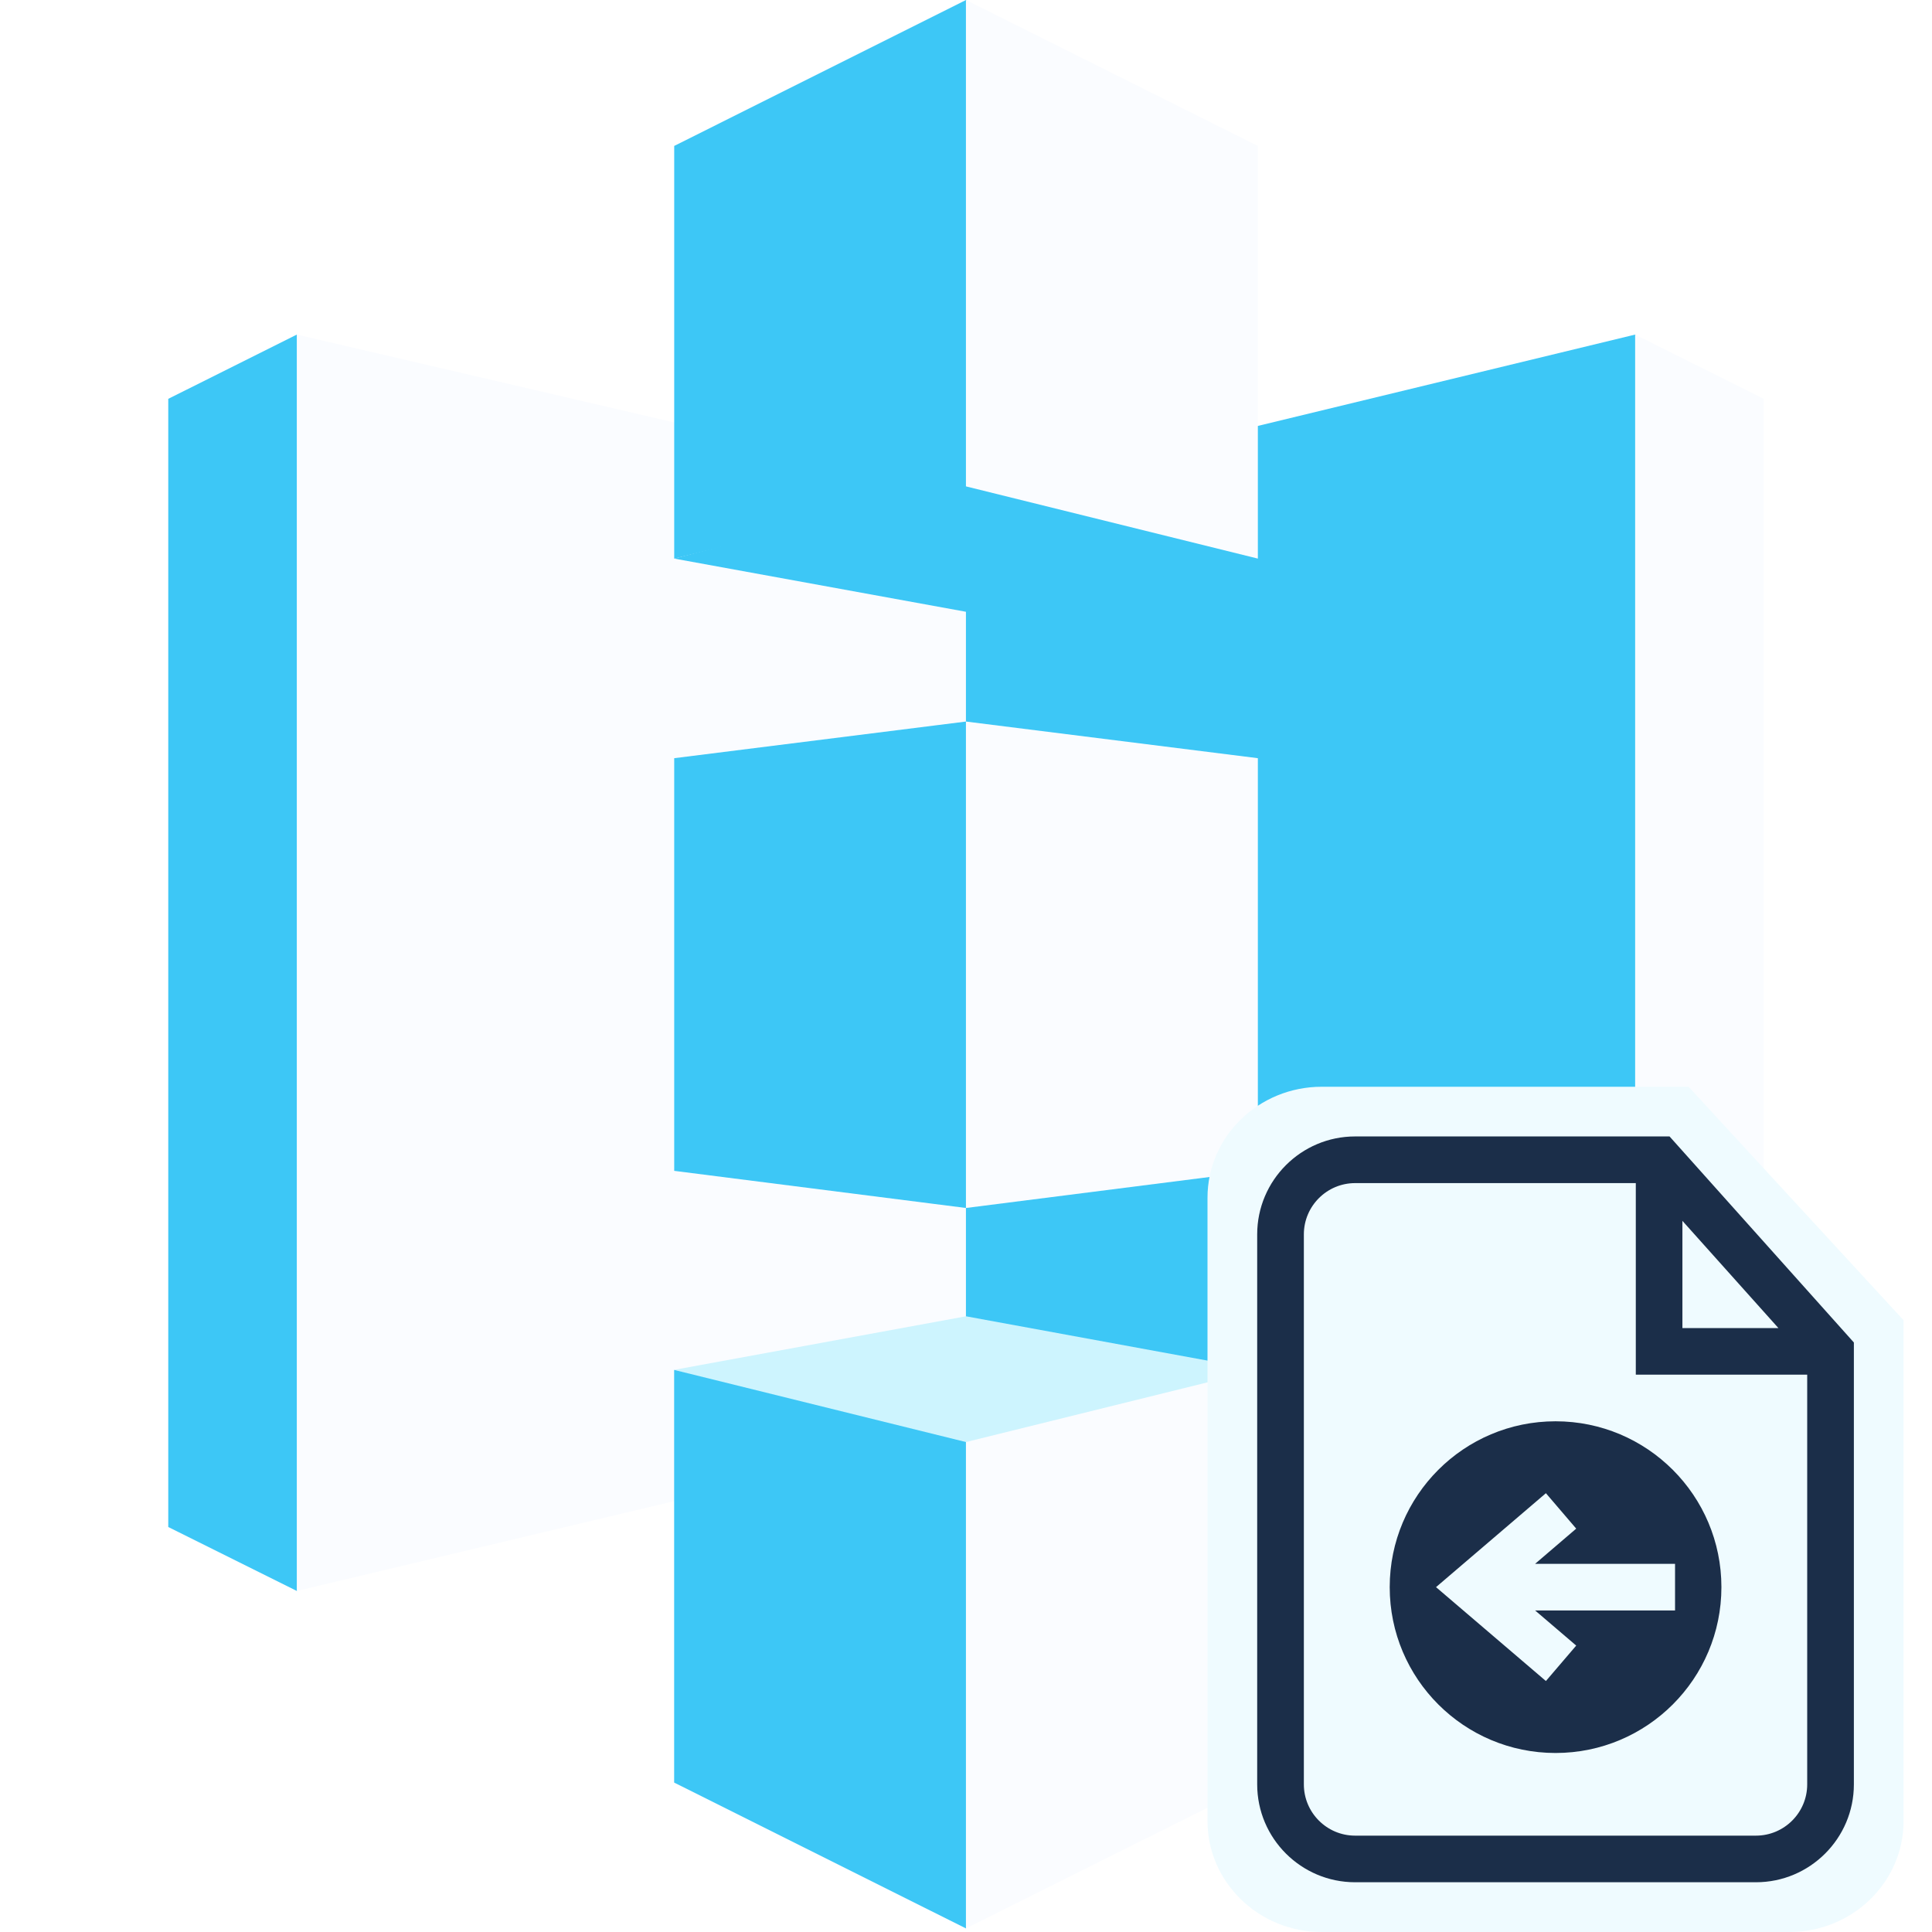
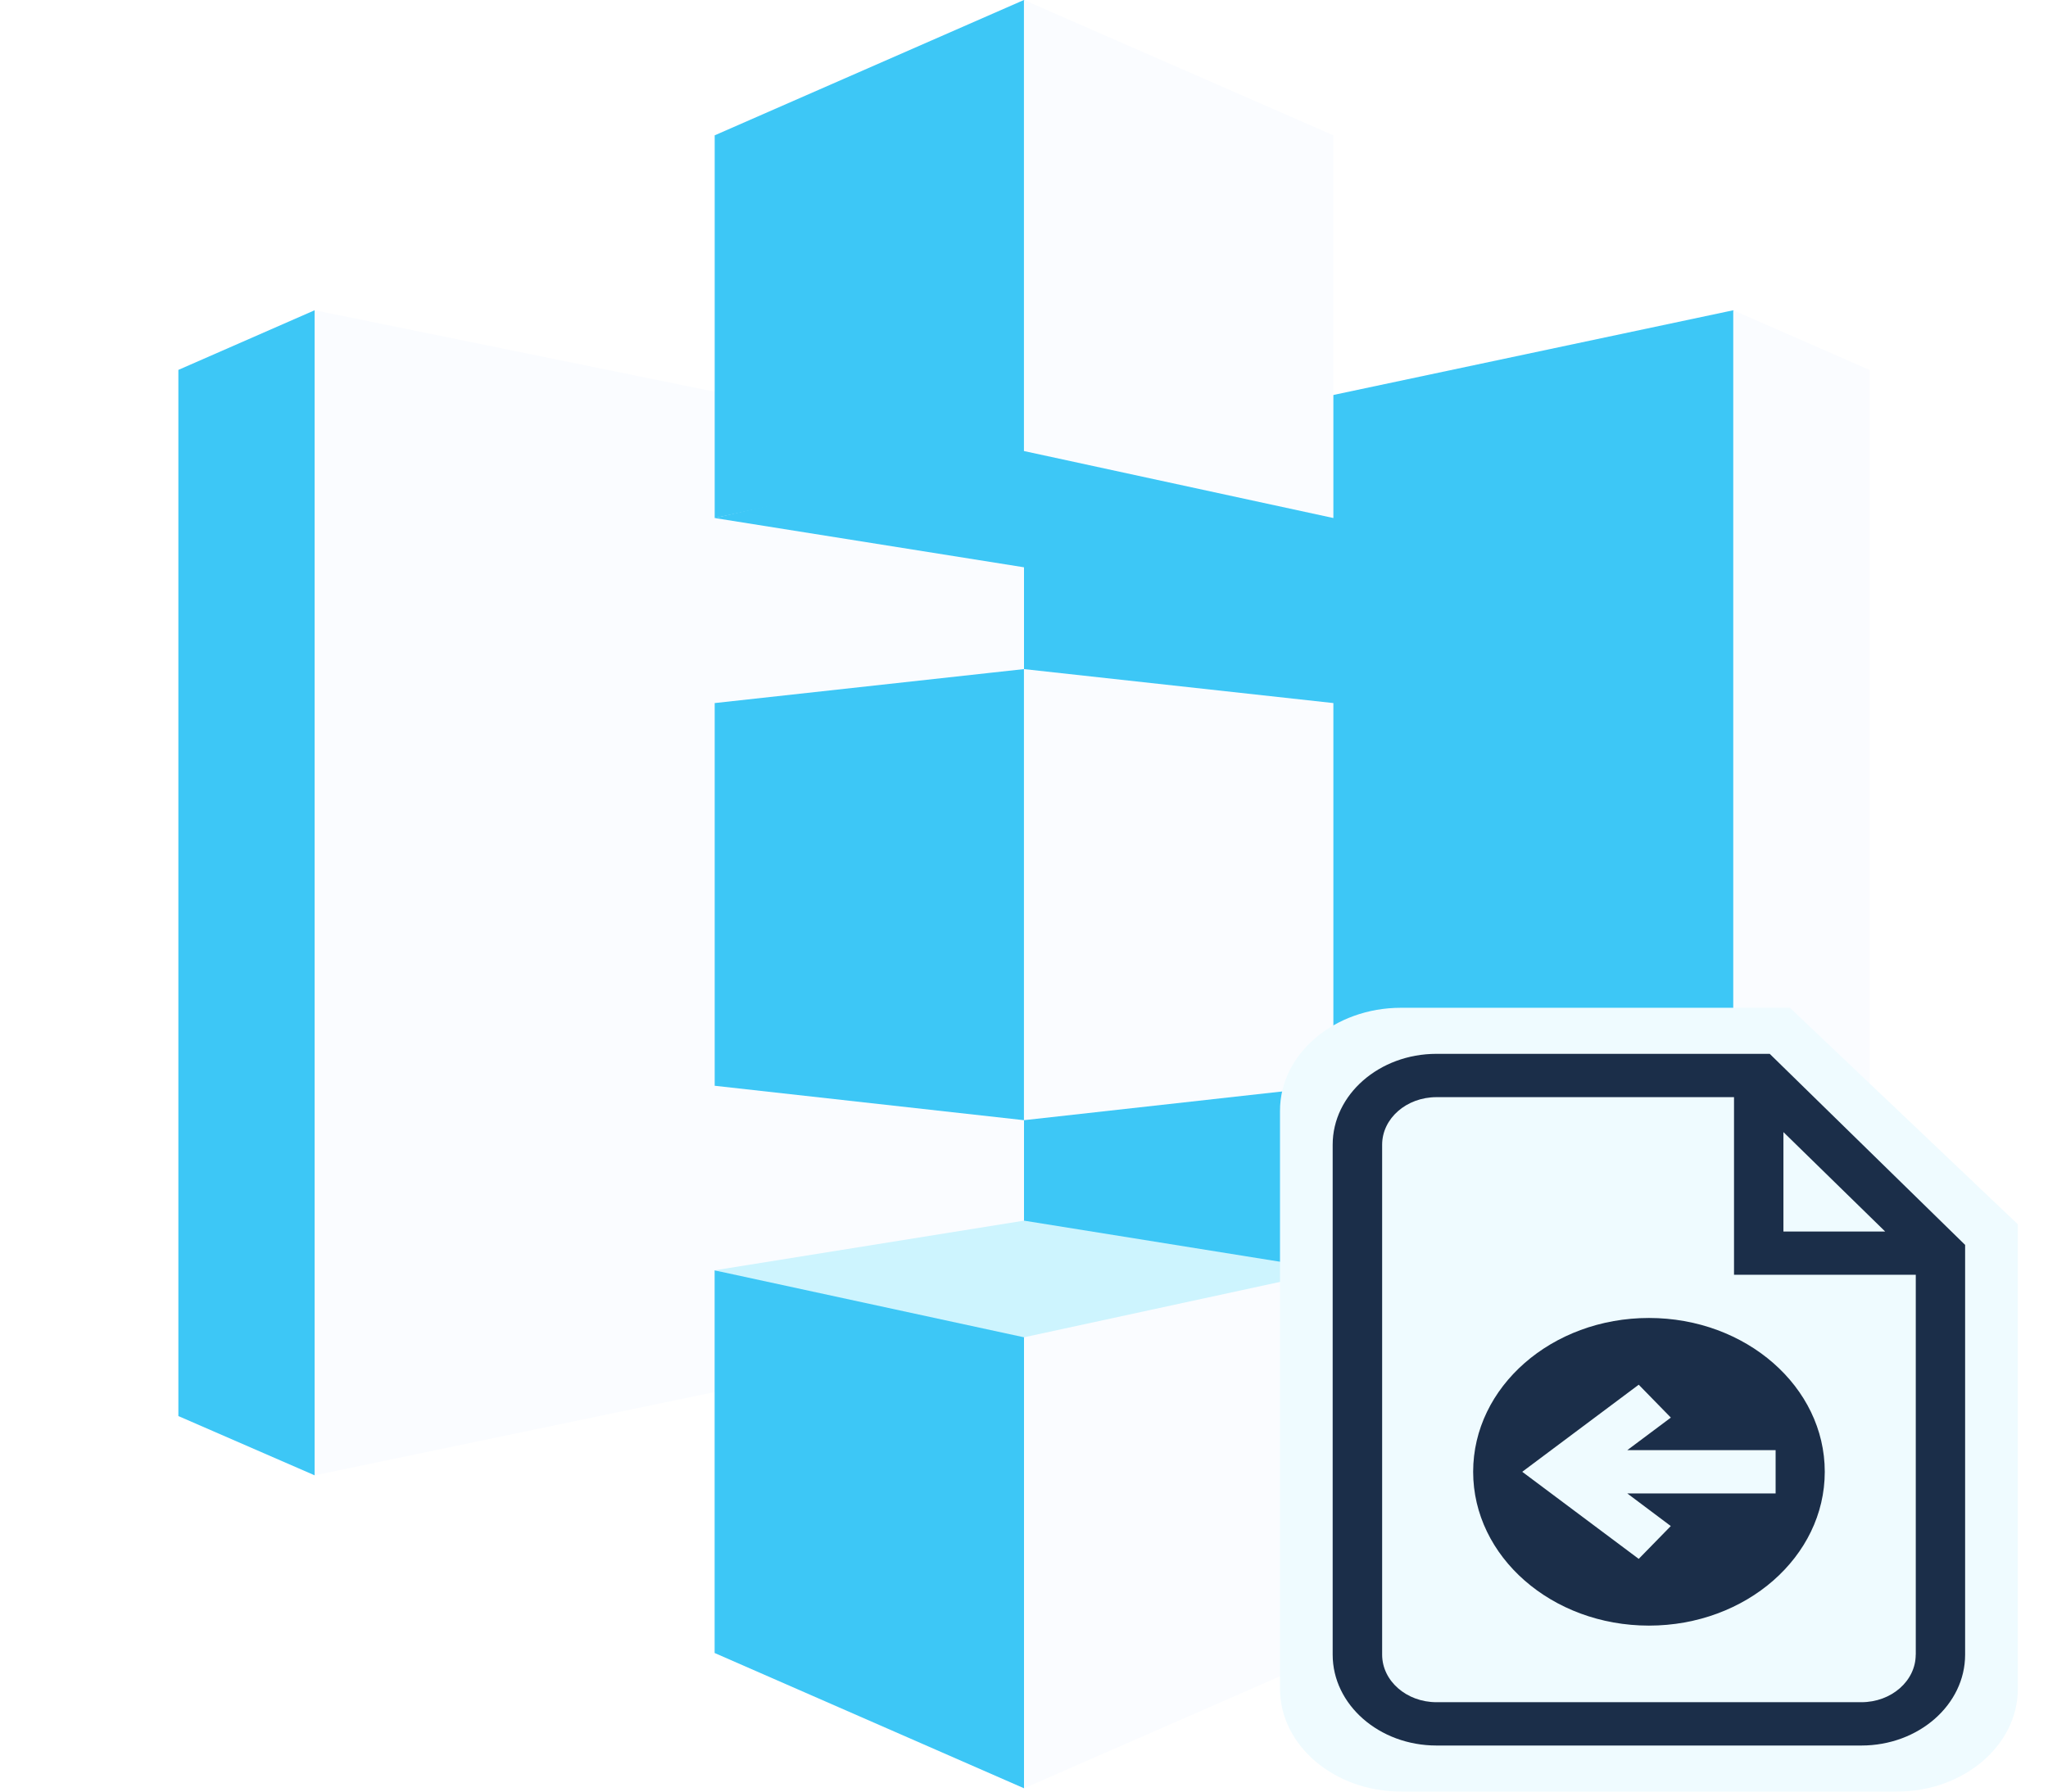
- <svg xmlns="http://www.w3.org/2000/svg" width="32" height="32" viewBox="0 0 32 32" fill="none">
-   <path d="M4.916 5.542L2.787 6.606V25.292L4.916 26.351L4.929 26.335V5.556L4.916 5.542Z" fill="#3DC7F6" />
-   <path d="M16.31 23.639L4.916 26.351V5.542L16.31 8.195V23.639Z" fill="#FAFCFF" />
-   <path d="M11.167 19.393L16 20.008L16.03 19.938L16.057 12.013L16 11.951L11.167 12.558V19.393" fill="#3DC7F6" />
-   <path d="M15.999 23.669L27.083 26.357L27.1 26.329L27.1 5.56L27.082 5.542L15.999 8.225V23.669" fill="#3DC7F6" />
-   <path d="M20.834 19.393L15.999 20.008V11.951L20.834 12.558V19.393Z" fill="#FAFCFF" />
-   <path d="M20.834 9.252L16 10.133L11.167 9.252L15.993 7.987L20.834 9.252Z" fill="#3DC7F6" />
-   <path d="M20.834 22.689L16 21.802L11.167 22.689L15.994 24.037L20.834 22.689Z" fill="#CDF4FE" />
-   <path d="M11.167 9.252L16 8.056L16.039 8.044V0.032L16 0L11.167 2.417V9.252Z" fill="#3DC7F6" />
-   <path d="M20.834 9.252L15.999 8.056V0L20.834 2.417V9.252Z" fill="#FAFCFF" />
-   <path d="M16 31.941L11.166 29.525V22.69L16 23.885L16.071 23.966L16.051 31.802L16 31.941Z" fill="#3DC7F6" />
-   <path d="M15.999 31.941L20.833 29.525V22.69L15.999 23.885V31.941V31.941ZM27.083 5.542L29.213 6.606V25.292L27.083 26.357V5.542Z" fill="#FAFCFF" />
-   <path d="M27.968 18H21.892C20.849 18 20 18.824 20 19.838V30.162C20 31.175 20.849 32 21.892 32H29.638C30.681 32 31.529 31.176 31.529 30.162V21.867L27.968 18Z" fill="#EFFBFF" />
-   <path d="M27.653 18.823H22.445C21.551 18.823 20.823 19.551 20.823 20.445V29.555C20.823 30.449 21.551 31.176 22.445 31.176H29.084C29.978 31.176 30.706 30.449 30.706 29.555V22.236L27.653 18.823ZM27.866 20.221L29.456 21.997H27.866V20.221ZM29.933 29.555C29.933 30.023 29.552 30.404 29.084 30.404H22.445C21.977 30.404 21.596 30.023 21.596 29.555V20.445C21.596 19.977 21.977 19.596 22.445 19.596H27.094V22.769H29.933V29.555V29.555Z" fill="#1B2E49" />
-   <path d="M25.765 23.541C24.247 23.541 23.018 24.771 23.018 26.288C23.018 27.805 24.247 29.035 25.765 29.035C27.282 29.035 28.512 27.805 28.512 26.288C28.512 24.771 27.282 23.541 25.765 23.541ZM25.426 26.674L26.107 27.256L25.605 27.843L23.785 26.288L25.605 24.732L26.107 25.319L25.426 25.902H27.744V26.674H25.426Z" fill="#1B2E49" />
+ <svg xmlns="http://www.w3.org/2000/svg" width="32" height="28" fill="none">
+   <path d="m4.916 4.849-2.129.932v16.35l2.129.926.013-.013V4.862l-.013-.013Z" fill="#3DC7F6" />
+   <path d="M16.31 20.684 4.916 23.057V4.849L16.31 7.17v13.514Z" fill="#FAFCFF" />
+   <path d="m11.167 16.969 4.833.538.03-.061.027-6.934-.057-.055-4.833.531v5.98" fill="#3DC7F6" />
+   <path d="m16 20.71 11.083 2.352.017-.024V4.865l-.018-.016L16 7.197v13.514" fill="#3DC7F6" />
+   <path d="m20.834 16.969-4.835.538v-7.05l4.835.531v5.98Z" fill="#FAFCFF" />
+   <path d="M20.834 8.096 16 8.866l-4.833-.77 4.826-1.107 4.84 1.107Z" fill="#3DC7F6" />
+   <path d="M20.834 19.853 16 19.077l-4.833.776 4.827 1.179 4.84-1.179Z" fill="#CDF4FE" />
+   <path d="M11.167 8.096 16 7.049l.039-.01V.029L15.999 0l-4.832 2.115v5.98Z" fill="#3DC7F6" />
+   <path d="m20.834 8.096-4.835-1.047V0l4.835 2.115v5.98Z" fill="#FAFCFF" />
+   <path d="m16 27.948-4.834-2.114v-5.98L16 20.9l.07.07-.019 6.856-.051.122Z" fill="#3DC7F6" />
+   <path d="m16 27.948 4.833-2.114v-5.98L16 20.9v7.048ZM27.082 4.85l2.13.932v16.35l-2.13.931V4.849Z" fill="#FAFCFF" />
+   <path d="M27.968 15.75h-6.076c-1.043 0-1.892.721-1.892 1.608v9.034c0 .887.849 1.608 1.892 1.608h7.746c1.043 0 1.891-.721 1.891-1.608v-7.258l-3.561-3.384Z" fill="#EFFBFF" />
+   <path d="M27.653 16.47h-5.208c-.894 0-1.622.637-1.622 1.42v7.97c0 .783.728 1.42 1.622 1.42h6.64c.893 0 1.62-.637 1.62-1.42v-6.404l-3.052-2.985Zm.213 1.223 1.59 1.554h-1.59v-1.554Zm2.067 8.167c0 .41-.38.743-.849.743h-6.639c-.468 0-.849-.333-.849-.743v-7.97c0-.41.38-.743.849-.743h4.649v2.776h2.84v5.938Z" fill="#1B2E49" />
+   <path d="M25.765 20.598c-1.518 0-2.747 1.076-2.747 2.404 0 1.327 1.23 2.404 2.747 2.404s2.747-1.077 2.747-2.404c0-1.328-1.23-2.404-2.747-2.404Zm-.339 2.742.68.51-.501.513-1.82-1.361 1.82-1.361.502.514-.681.509h2.318v.676h-2.318Z" fill="#1B2E49" />
</svg>
